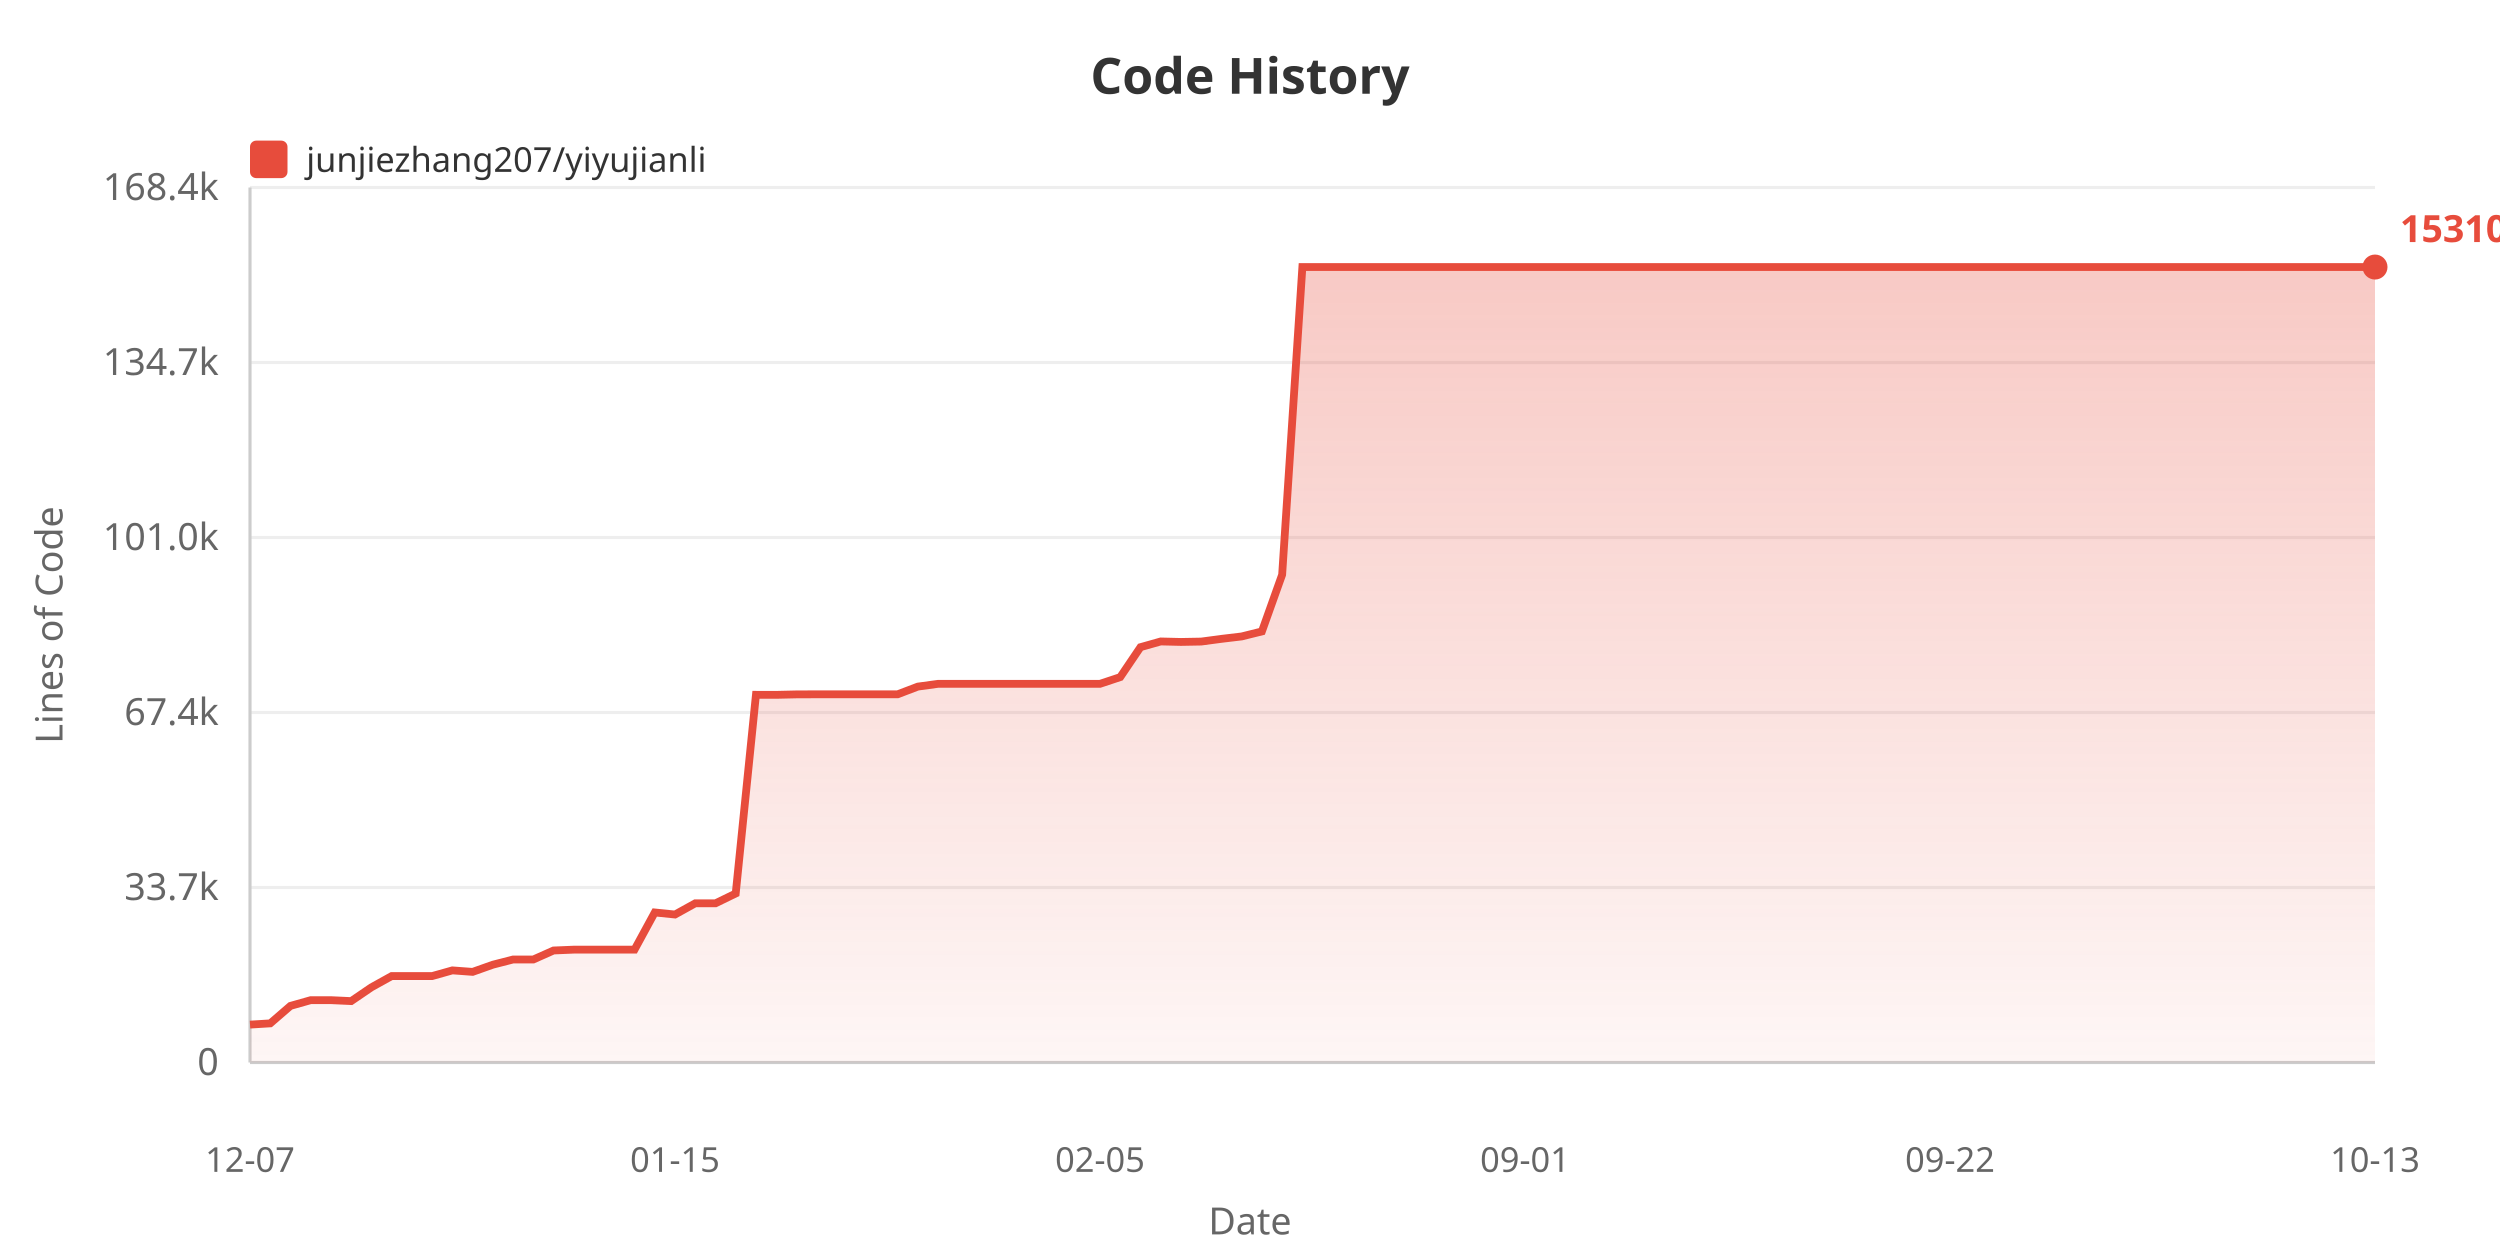
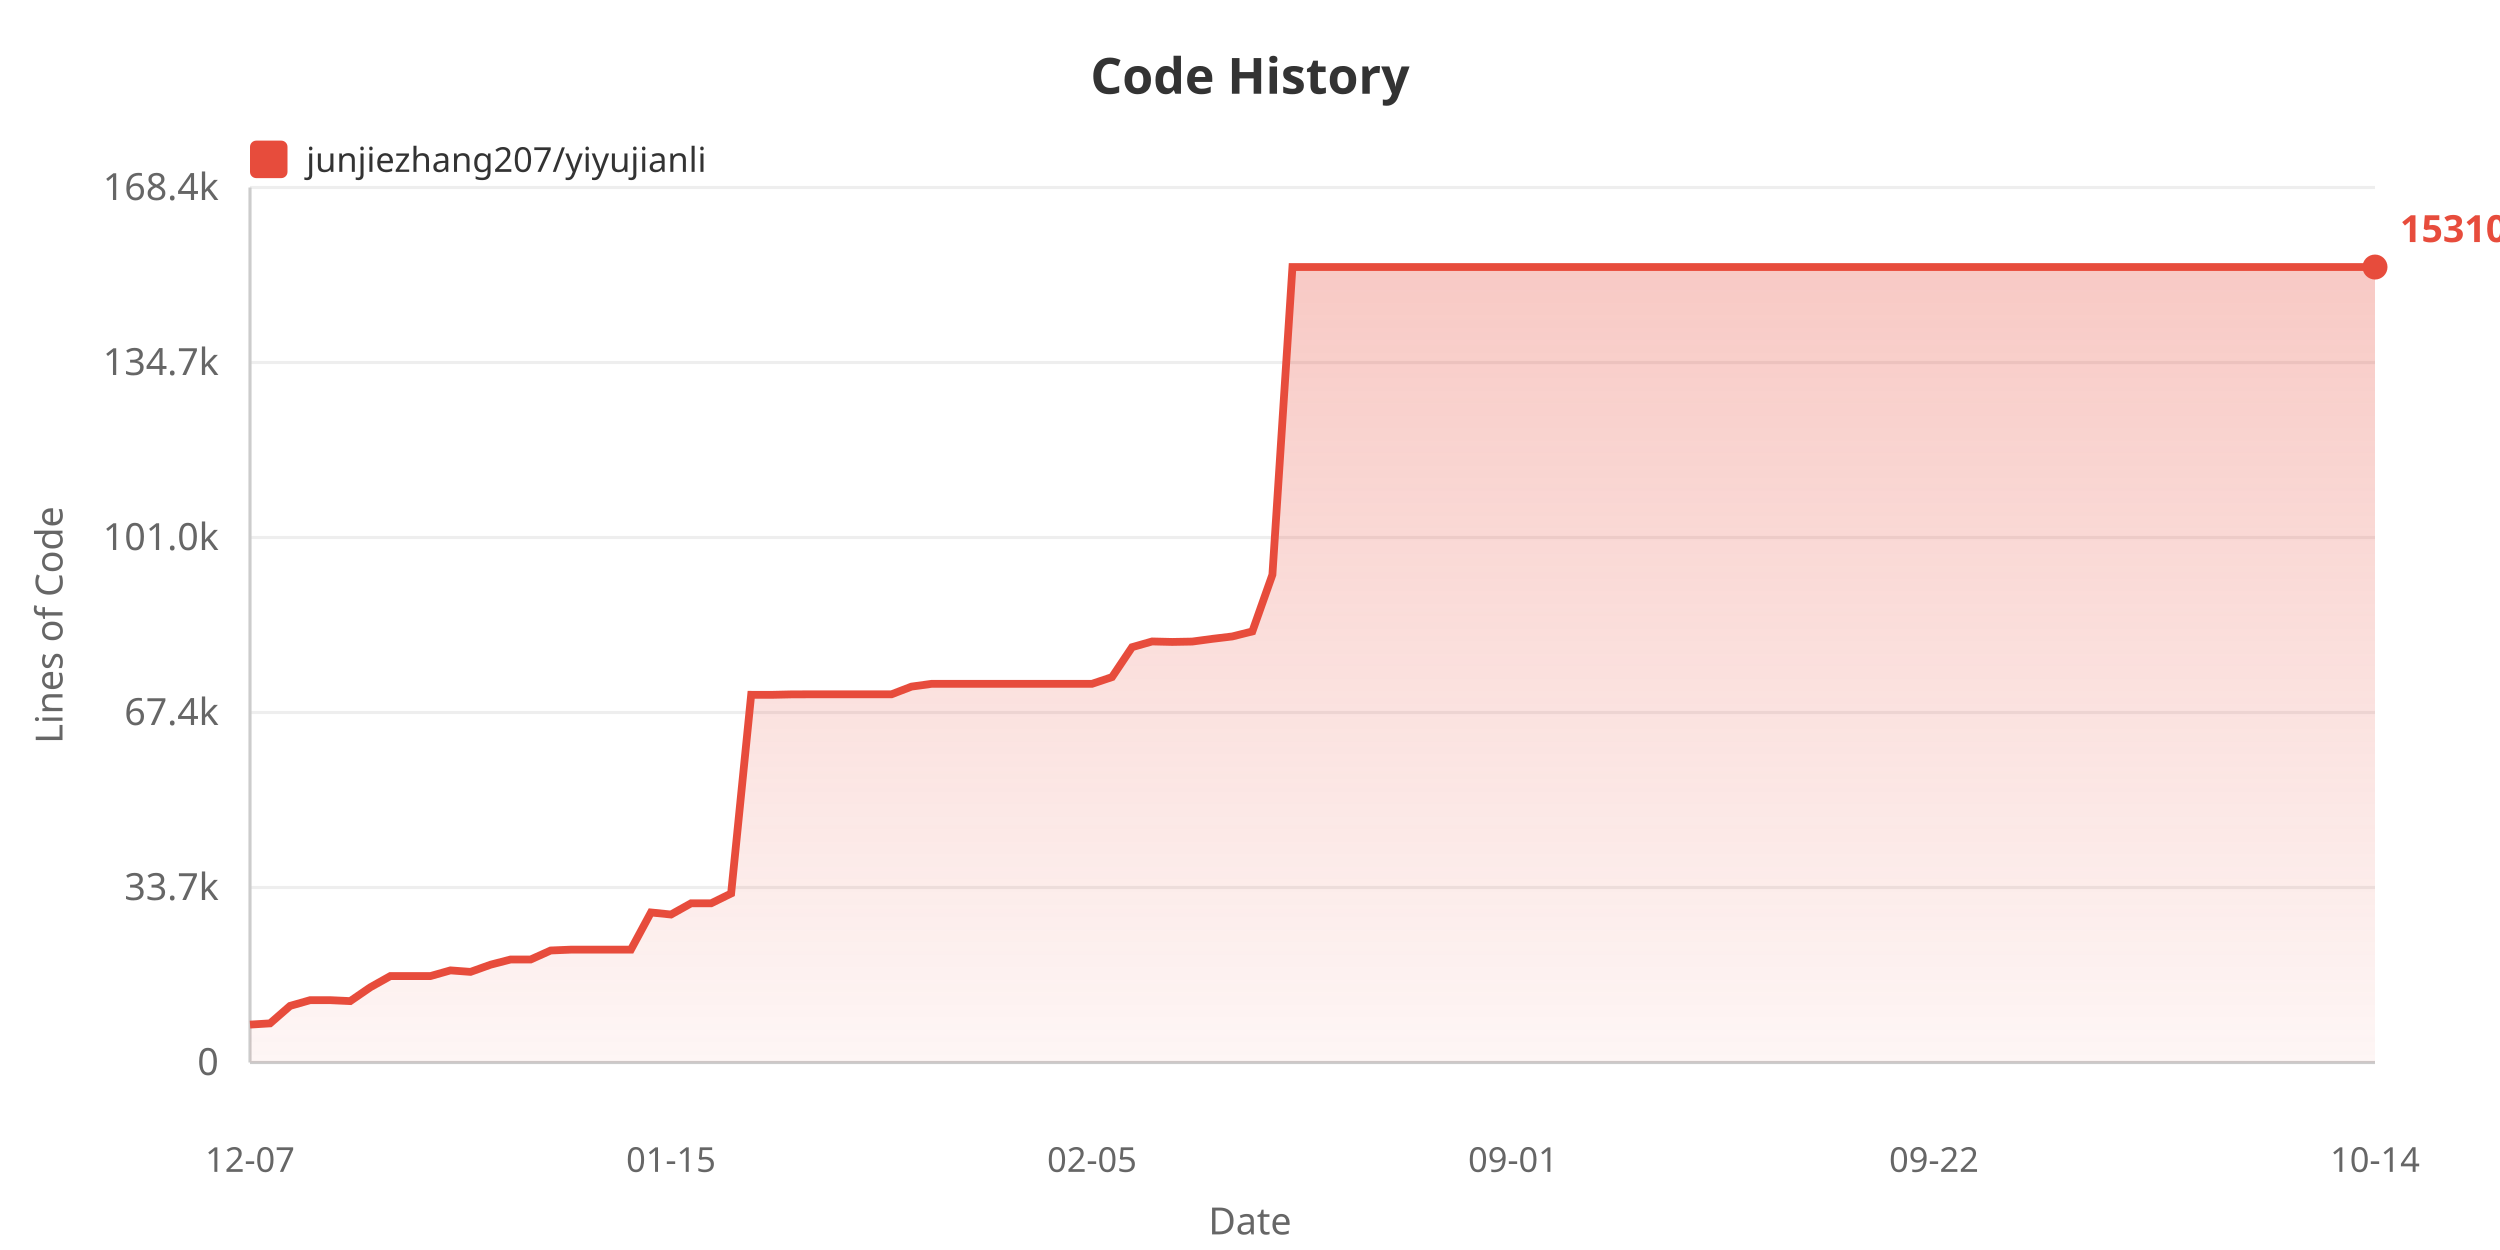
<svg xmlns="http://www.w3.org/2000/svg" width="800" height="400">
  <defs>
    <linearGradient id="areaGrad" x1="0%" y1="0%" x2="0%" y2="100%">
      <stop offset="0%" style="stop-color:#e74c3c;stop-opacity:0.3" />
      <stop offset="100%" style="stop-color:#e74c3c;stop-opacity:0.05" />
    </linearGradient>
  </defs>
  <rect width="100%" height="100%" fill="#ffffff" />
  <text x="400" y="30" fill="#333" font-size="16" font-weight="bold" text-anchor="middle" font-family="sans-serif">Code History</text>
  <rect x="80" y="45" width="12" height="12" fill="#e74c3c" rx="2" />
  <text x="98" y="55" fill="#333" font-size="11" font-family="sans-serif">junjiezhang207/yiyujianli</text>
  <text x="20" y="200" fill="#666" font-size="12" text-anchor="middle" font-family="sans-serif" transform="rotate(-90, 20, 200)">Lines of Code</text>
  <text x="70" y="344.0" fill="#666" font-size="12" text-anchor="end" font-family="sans-serif">0</text>
  <line x1="80" y1="340.0" x2="760" y2="340.0" stroke="#eee" stroke-width="1" />
  <text x="70" y="288.0" fill="#666" font-size="12" text-anchor="end" font-family="sans-serif">33.7k</text>
  <line x1="80" y1="284.0" x2="760" y2="284.0" stroke="#eee" stroke-width="1" />
  <text x="70" y="232.0" fill="#666" font-size="12" text-anchor="end" font-family="sans-serif">67.4k</text>
  <line x1="80" y1="228.0" x2="760" y2="228.0" stroke="#eee" stroke-width="1" />
  <text x="70" y="176.0" fill="#666" font-size="12" text-anchor="end" font-family="sans-serif">101.0k</text>
  <line x1="80" y1="172.0" x2="760" y2="172.0" stroke="#eee" stroke-width="1" />
  <text x="70" y="120.0" fill="#666" font-size="12" text-anchor="end" font-family="sans-serif">134.7k</text>
  <line x1="80" y1="116.0" x2="760" y2="116.0" stroke="#eee" stroke-width="1" />
  <text x="70" y="64.0" fill="#666" font-size="12" text-anchor="end" font-family="sans-serif">168.4k</text>
  <line x1="80" y1="60.0" x2="760" y2="60.0" stroke="#eee" stroke-width="1" />
  <line x1="80" y1="60" x2="80" y2="340" stroke="#ccc" stroke-width="1" />
  <line x1="80" y1="340" x2="760" y2="340" stroke="#ccc" stroke-width="1" />
-   <polygon points="80,340 80.0,327.875 86.476,327.478 92.952,321.885 99.429,320.051 105.905,320.051 112.381,320.353 118.857,315.938 125.333,312.343 131.81,312.343 138.286,312.343 144.762,310.521 151.238,311.002 157.714,308.704 164.19,307.038 170.667,307.038 177.143,304.155 183.619,303.887 190.095,303.887 196.571,303.887 203.048,303.887 209.524,291.987 216.0,292.647 222.476,289.064 228.952,289.064 235.429,285.908 241.905,222.337 248.381,222.354 254.857,222.202 261.333,222.177 267.81,222.177 274.286,222.177 280.762,222.177 287.238,222.177 293.714,219.71 300.19,218.826 306.667,218.826 313.143,218.826 319.619,218.826 326.095,218.826 332.571,218.826 339.048,218.826 345.524,218.826 352.0,218.826 358.476,216.673 364.952,207.098 371.429,205.267 377.905,205.424 384.381,205.302 390.857,204.436 397.333,203.663 403.81,202.054 410.286,183.908 416.762,85.455 423.238,85.455 429.714,85.455 436.19,85.455 442.667,85.455 449.143,85.455 455.619,85.455 462.095,85.455 468.571,85.455 475.048,85.455 481.524,85.455 488.0,85.455 494.476,85.455 500.952,85.455 507.429,85.455 513.905,85.455 520.381,85.455 526.857,85.455 533.333,85.455 539.81,85.455 546.286,85.455 552.762,85.455 559.238,85.455 565.714,85.455 572.19,85.455 578.667,85.455 585.143,85.455 591.619,85.455 598.095,85.455 604.571,85.455 611.048,85.455 617.524,85.455 624.0,85.455 630.476,85.455 636.952,85.455 643.429,85.455 649.905,85.455 656.381,85.455 662.857,85.455 669.333,85.455 675.81,85.455 682.286,85.455 688.762,85.455 695.238,85.455 701.714,85.455 708.19,85.455 714.667,85.455 721.143,85.455 727.619,85.455 734.095,85.455 740.571,85.455 747.048,85.455 753.524,85.455 760.0,85.455 760.0,340" fill="url(#areaGrad)" />
-   <polyline points="80.0,327.875 86.476,327.478 92.952,321.885 99.429,320.051 105.905,320.051 112.381,320.353 118.857,315.938 125.333,312.343 131.81,312.343 138.286,312.343 144.762,310.521 151.238,311.002 157.714,308.704 164.19,307.038 170.667,307.038 177.143,304.155 183.619,303.887 190.095,303.887 196.571,303.887 203.048,303.887 209.524,291.987 216.0,292.647 222.476,289.064 228.952,289.064 235.429,285.908 241.905,222.337 248.381,222.354 254.857,222.202 261.333,222.177 267.81,222.177 274.286,222.177 280.762,222.177 287.238,222.177 293.714,219.71 300.19,218.826 306.667,218.826 313.143,218.826 319.619,218.826 326.095,218.826 332.571,218.826 339.048,218.826 345.524,218.826 352.0,218.826 358.476,216.673 364.952,207.098 371.429,205.267 377.905,205.424 384.381,205.302 390.857,204.436 397.333,203.663 403.81,202.054 410.286,183.908 416.762,85.455 423.238,85.455 429.714,85.455 436.19,85.455 442.667,85.455 449.143,85.455 455.619,85.455 462.095,85.455 468.571,85.455 475.048,85.455 481.524,85.455 488.0,85.455 494.476,85.455 500.952,85.455 507.429,85.455 513.905,85.455 520.381,85.455 526.857,85.455 533.333,85.455 539.81,85.455 546.286,85.455 552.762,85.455 559.238,85.455 565.714,85.455 572.19,85.455 578.667,85.455 585.143,85.455 591.619,85.455 598.095,85.455 604.571,85.455 611.048,85.455 617.524,85.455 624.0,85.455 630.476,85.455 636.952,85.455 643.429,85.455 649.905,85.455 656.381,85.455 662.857,85.455 669.333,85.455 675.81,85.455 682.286,85.455 688.762,85.455 695.238,85.455 701.714,85.455 708.19,85.455 714.667,85.455 721.143,85.455 727.619,85.455 734.095,85.455 740.571,85.455 747.048,85.455 753.524,85.455 760.0,85.455" fill="none" stroke="#e74c3c" stroke-width="2.5" />
+   <polygon points="80,340 80.0,327.875 86.415,327.478 92.83,321.885 99.245,320.051 105.66,320.051 112.075,320.353 118.491,315.938 124.906,312.343 131.321,312.343 137.736,312.343 144.151,310.521 150.566,311.002 156.981,308.704 163.396,307.038 169.811,307.038 176.226,304.155 182.642,303.887 189.057,303.887 195.472,303.887 201.887,303.887 208.302,291.987 214.717,292.647 221.132,289.064 227.547,289.064 233.962,285.908 240.377,222.337 246.792,222.354 253.208,222.202 259.623,222.177 266.038,222.177 272.453,222.177 278.868,222.177 285.283,222.177 291.698,219.71 298.113,218.826 304.528,218.826 310.943,218.826 317.358,218.826 323.774,218.826 330.189,218.826 336.604,218.826 343.019,218.826 349.434,218.826 355.849,216.673 362.264,207.098 368.679,205.267 375.094,205.424 381.509,205.302 387.925,204.436 394.34,203.663 400.755,202.054 407.17,183.908 413.585,85.455 420.0,85.455 426.415,85.455 432.83,85.455 439.245,85.455 445.66,85.455 452.075,85.455 458.491,85.455 464.906,85.455 471.321,85.455 477.736,85.455 484.151,85.455 490.566,85.455 496.981,85.455 503.396,85.455 509.811,85.455 516.226,85.455 522.642,85.455 529.057,85.455 535.472,85.455 541.887,85.455 548.302,85.455 554.717,85.455 561.132,85.455 567.547,85.455 573.962,85.455 580.377,85.455 586.792,85.455 593.208,85.455 599.623,85.455 606.038,85.455 612.453,85.455 618.868,85.455 625.283,85.455 631.698,85.455 638.113,85.455 644.528,85.455 650.943,85.455 657.358,85.455 663.774,85.455 670.189,85.455 676.604,85.455 683.019,85.455 689.434,85.455 695.849,85.455 702.264,85.455 708.679,85.455 715.094,85.455 721.509,85.455 727.925,85.455 734.34,85.455 740.755,85.455 747.17,85.455 753.585,85.455 760.0,85.455 760.0,340" fill="url(#areaGrad)" />
+   <polyline points="80.0,327.875 86.415,327.478 92.83,321.885 99.245,320.051 105.66,320.051 112.075,320.353 118.491,315.938 124.906,312.343 131.321,312.343 137.736,312.343 144.151,310.521 150.566,311.002 156.981,308.704 163.396,307.038 169.811,307.038 176.226,304.155 182.642,303.887 189.057,303.887 195.472,303.887 201.887,303.887 208.302,291.987 214.717,292.647 221.132,289.064 227.547,289.064 233.962,285.908 240.377,222.337 246.792,222.354 253.208,222.202 259.623,222.177 266.038,222.177 272.453,222.177 278.868,222.177 285.283,222.177 291.698,219.71 298.113,218.826 304.528,218.826 310.943,218.826 317.358,218.826 323.774,218.826 330.189,218.826 336.604,218.826 343.019,218.826 349.434,218.826 355.849,216.673 362.264,207.098 368.679,205.267 375.094,205.424 381.509,205.302 387.925,204.436 394.34,203.663 400.755,202.054 407.17,183.908 413.585,85.455 420.0,85.455 426.415,85.455 432.83,85.455 439.245,85.455 445.66,85.455 452.075,85.455 458.491,85.455 464.906,85.455 471.321,85.455 477.736,85.455 484.151,85.455 490.566,85.455 496.981,85.455 503.396,85.455 509.811,85.455 516.226,85.455 522.642,85.455 529.057,85.455 535.472,85.455 541.887,85.455 548.302,85.455 554.717,85.455 561.132,85.455 567.547,85.455 573.962,85.455 580.377,85.455 586.792,85.455 593.208,85.455 599.623,85.455 606.038,85.455 612.453,85.455 618.868,85.455 625.283,85.455 631.698,85.455 638.113,85.455 644.528,85.455 650.943,85.455 657.358,85.455 663.774,85.455 670.189,85.455 676.604,85.455 683.019,85.455 689.434,85.455 695.849,85.455 702.264,85.455 708.679,85.455 715.094,85.455 721.509,85.455 727.925,85.455 734.34,85.455 740.755,85.455 747.17,85.455 753.585,85.455 760.0,85.455" fill="none" stroke="#e74c3c" stroke-width="2.5" />
  <text x="80.0" y="375" fill="#666" font-size="11" text-anchor="middle" font-family="sans-serif">12-07</text>
-   <text x="216.0" y="375" fill="#666" font-size="11" text-anchor="middle" font-family="sans-serif">01-15</text>
-   <text x="352.0" y="375" fill="#666" font-size="11" text-anchor="middle" font-family="sans-serif">02-05</text>
-   <text x="488.0" y="375" fill="#666" font-size="11" text-anchor="middle" font-family="sans-serif">09-01</text>
-   <text x="624.0" y="375" fill="#666" font-size="11" text-anchor="middle" font-family="sans-serif">09-22</text>
-   <text x="760.0" y="375" fill="#666" font-size="11" text-anchor="middle" font-family="sans-serif">10-13</text>
+   <text x="214.717" y="375" fill="#666" font-size="11" text-anchor="middle" font-family="sans-serif">01-15</text>
+   <text x="349.434" y="375" fill="#666" font-size="11" text-anchor="middle" font-family="sans-serif">02-05</text>
+   <text x="484.151" y="375" fill="#666" font-size="11" text-anchor="middle" font-family="sans-serif">09-01</text>
+   <text x="618.868" y="375" fill="#666" font-size="11" text-anchor="middle" font-family="sans-serif">09-22</text>
+   <text x="760.0" y="375" fill="#666" font-size="11" text-anchor="middle" font-family="sans-serif">10-14</text>
  <text x="400" y="395" fill="#666" font-size="12" text-anchor="middle" font-family="sans-serif">Date</text>
  <circle cx="760.0" cy="85.455" r="4" fill="#e74c3c" />
  <text x="768.0" y="77.455" fill="#e74c3c" font-size="12" font-weight="bold" font-family="sans-serif">153104</text>
</svg>
